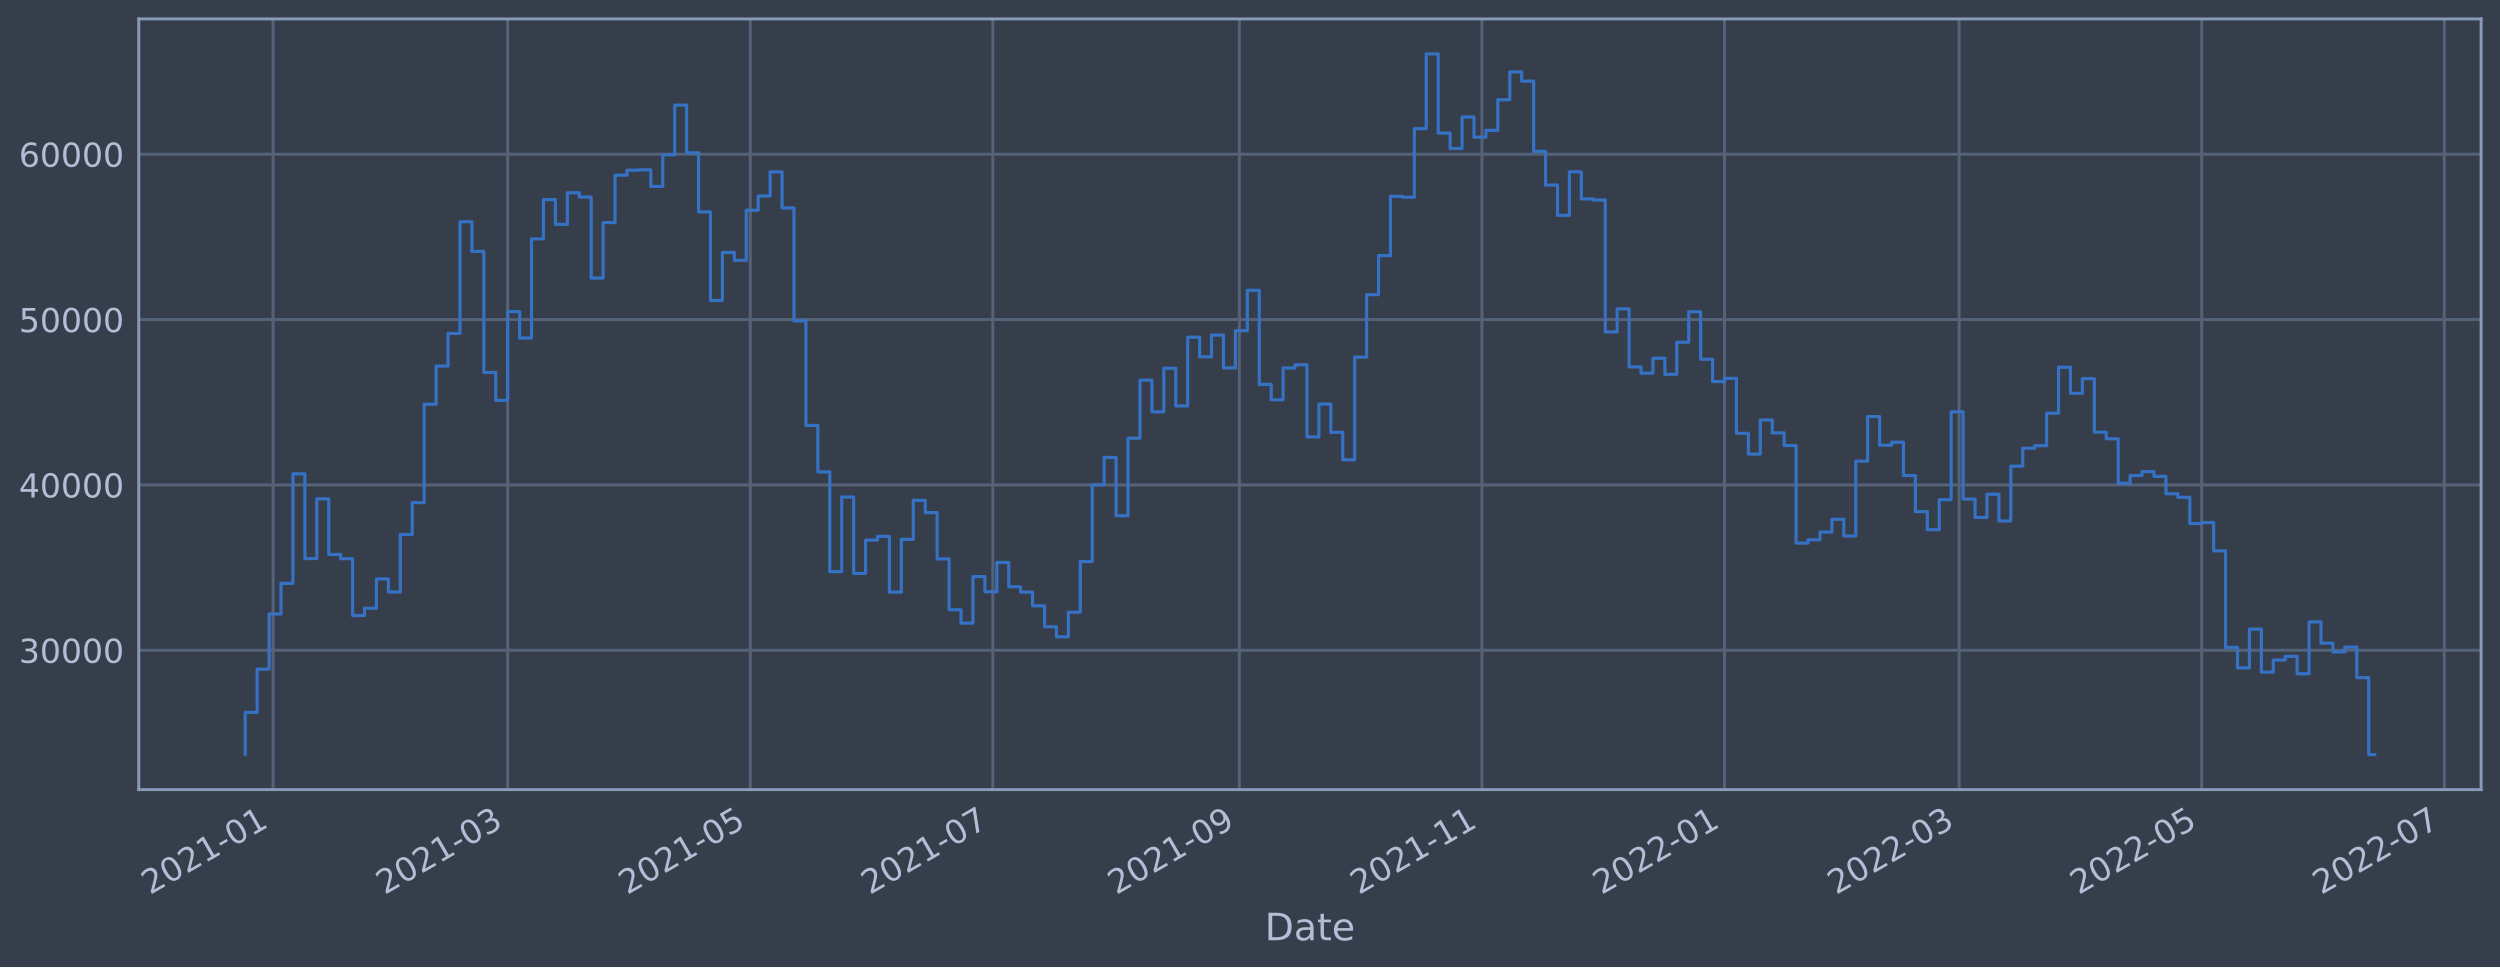
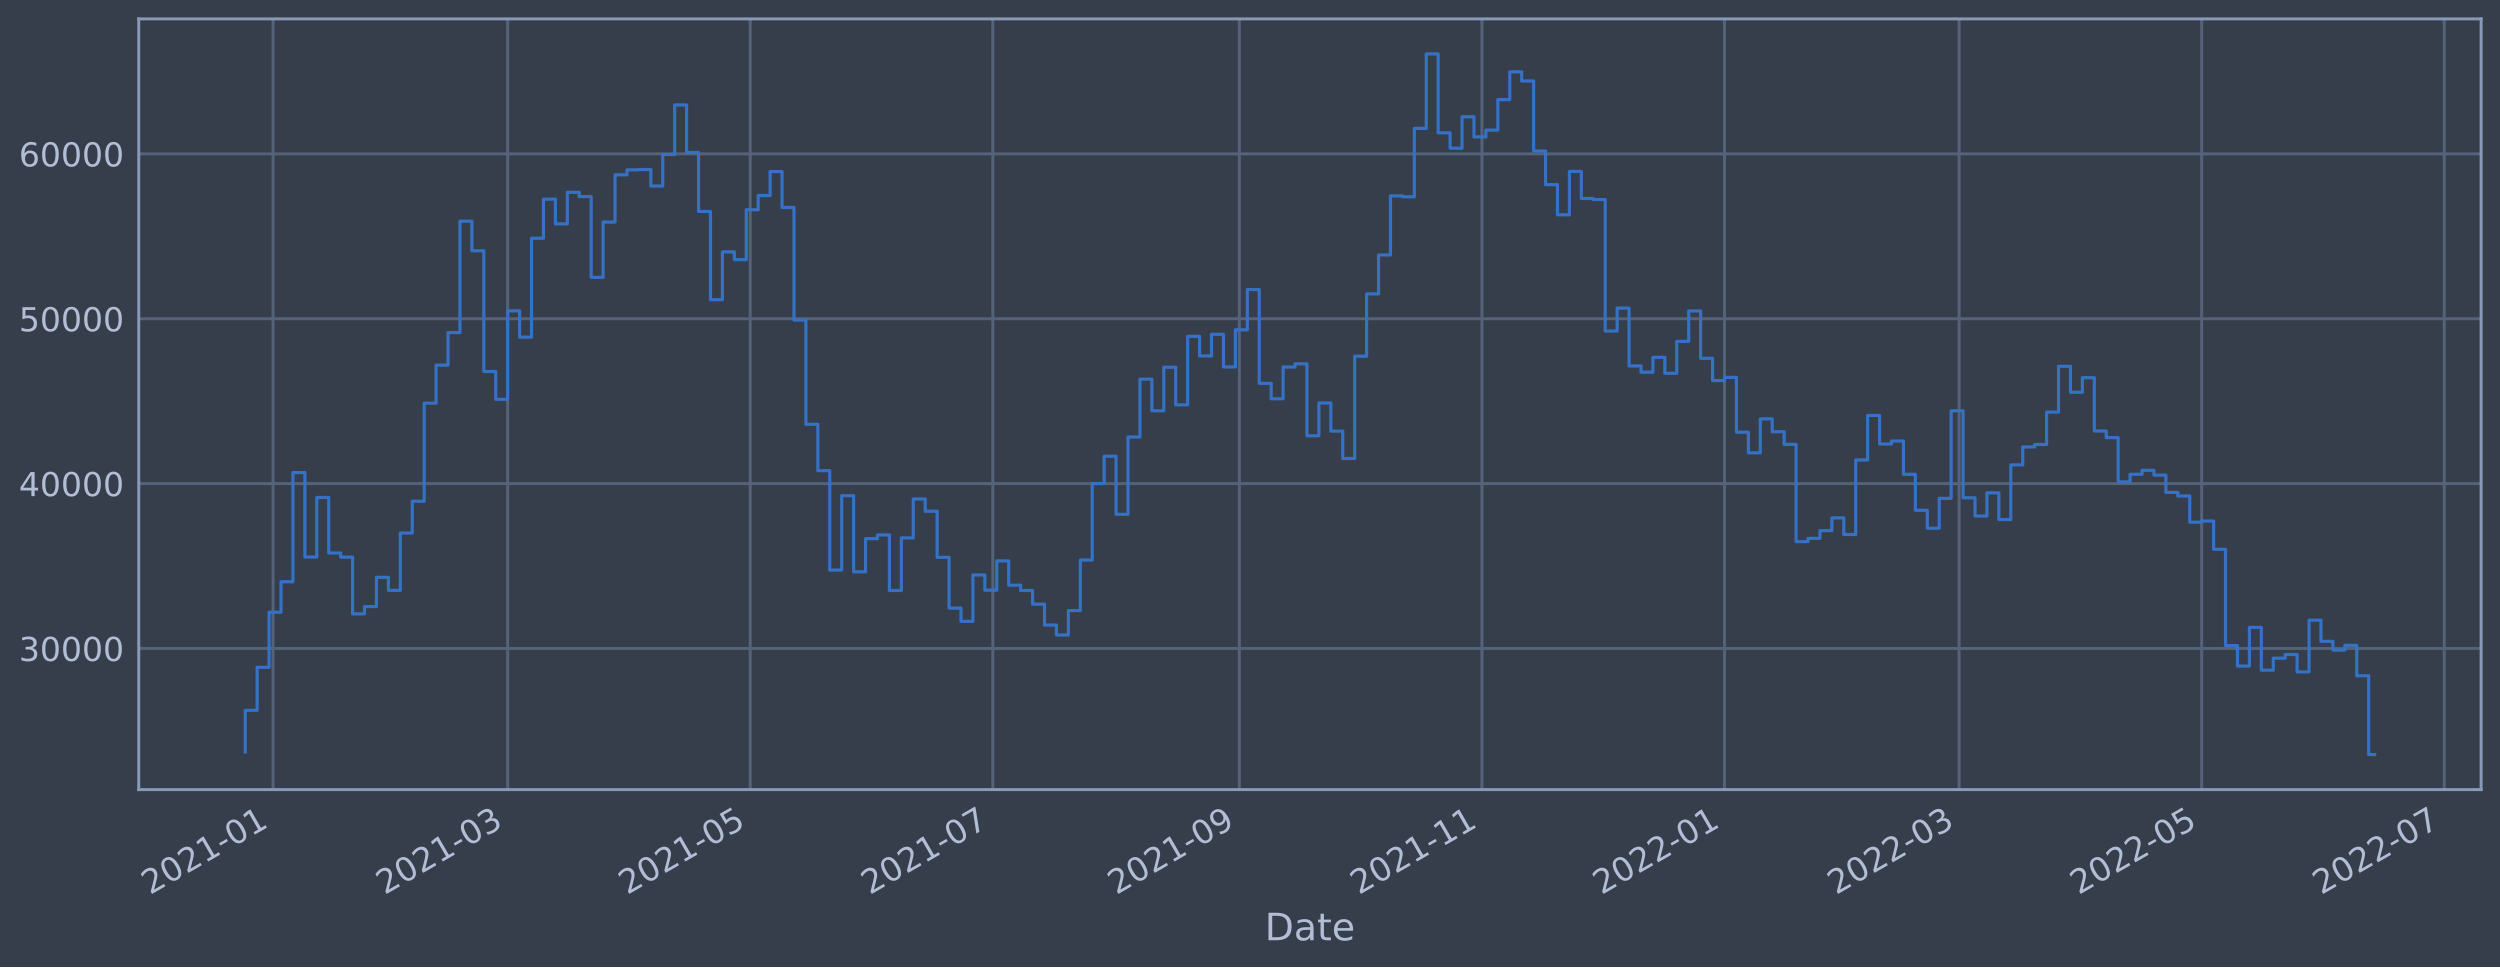
<svg xmlns="http://www.w3.org/2000/svg" xmlns:xlink="http://www.w3.org/1999/xlink" width="952.884pt" height="368.58pt" viewBox="0 0 952.884 368.58" version="1.1">
  <defs>
    <style type="text/css">*{stroke-linejoin: round; stroke-linecap: butt}</style>
  </defs>
  <g id="figure_1">
    <g id="patch_1">
      <path d="M 0 368.58  L 952.884 368.58  L 952.884 0  L 0 0  z " style="fill: #373e4b" />
    </g>
    <g id="axes_1">
      <g id="patch_2">
        <path d="M 52.884 300.96  L 945.684 300.96  L 945.684 7.2  L 52.884 7.2  z " style="fill: #373e4b" />
      </g>
      <g id="matplotlib.axis_1">
        <g id="xtick_1">
          <g id="line2d_1">
-             <path d="M 104.075 300.96  L 104.075 7.2  " clip-path="url(#pe5f6b4074e)" style="fill: none; stroke: #546379; stroke-width: 1.12; stroke-linecap: square" />
+             <path d="M 104.075 300.96  L 104.075 7.2  " clip-path="url(#pfdf351b8fa)" style="fill: none; stroke: #546379; stroke-width: 1.12; stroke-linecap: square" />
          </g>
          <g id="line2d_2" />
          <g id="text_1">
-             <g style="fill: #b1bed6" transform="translate(57.17215 341.1745)rotate(-30)scale(0.126 -0.126)">
+             <g style="fill: #b1bed6" transform="translate(57.17202 341.1745)rotate(-30)scale(0.126 -0.126)">
              <defs>
                <path id="DejaVuSans-32" d="M 1228 531  L 3431 531  L 3431 0  L 469 0  L 469 531  Q 828 903 1448 1529  Q 2069 2156 2228 2338  Q 2531 2678 2651 2914  Q 2772 3150 2772 3378  Q 2772 3750 2511 3984  Q 2250 4219 1831 4219  Q 1534 4219 1204 4116  Q 875 4013 500 3803  L 500 4441  Q 881 4594 1212 4672  Q 1544 4750 1819 4750  Q 2544 4750 2975 4387  Q 3406 4025 3406 3419  Q 3406 3131 3298 2873  Q 3191 2616 2906 2266  Q 2828 2175 2409 1742  Q 1991 1309 1228 531  z " transform="scale(0.015625)" />
                <path id="DejaVuSans-30" d="M 2034 4250  Q 1547 4250 1301 3770  Q 1056 3291 1056 2328  Q 1056 1369 1301 889  Q 1547 409 2034 409  Q 2525 409 2770 889  Q 3016 1369 3016 2328  Q 3016 3291 2770 3770  Q 2525 4250 2034 4250  z M 2034 4750  Q 2819 4750 3233 4129  Q 3647 3509 3647 2328  Q 3647 1150 3233 529  Q 2819 -91 2034 -91  Q 1250 -91 836 529  Q 422 1150 422 2328  Q 422 3509 836 4129  Q 1250 4750 2034 4750  z " transform="scale(0.015625)" />
                <path id="DejaVuSans-31" d="M 794 531  L 1825 531  L 1825 4091  L 703 3866  L 703 4441  L 1819 4666  L 2450 4666  L 2450 531  L 3481 531  L 3481 0  L 794 0  L 794 531  z " transform="scale(0.015625)" />
                <path id="DejaVuSans-2d" d="M 313 2009  L 1997 2009  L 1997 1497  L 313 1497  L 313 2009  z " transform="scale(0.015625)" />
              </defs>
              <use xlink:href="#DejaVuSans-32" />
              <use xlink:href="#DejaVuSans-30" x="63.623" />
              <use xlink:href="#DejaVuSans-32" x="127.246" />
              <use xlink:href="#DejaVuSans-31" x="190.869" />
              <use xlink:href="#DejaVuSans-2d" x="254.492" />
              <use xlink:href="#DejaVuSans-30" x="290.576" />
              <use xlink:href="#DejaVuSans-31" x="354.199" />
            </g>
          </g>
        </g>
        <g id="xtick_2">
          <g id="line2d_3">
-             <path d="M 193.501 300.96  L 193.501 7.2  " clip-path="url(#pe5f6b4074e)" style="fill: none; stroke: #546379; stroke-width: 1.12; stroke-linecap: square" />
+             <path d="M 193.5 300.96  L 193.5 7.2  " clip-path="url(#pfdf351b8fa)" style="fill: none; stroke: #546379; stroke-width: 1.12; stroke-linecap: square" />
          </g>
          <g id="line2d_4" />
          <g id="text_2">
-             <g style="fill: #b1bed6" transform="translate(146.5981 341.1745)rotate(-30)scale(0.126 -0.126)">
+             <g style="fill: #b1bed6" transform="translate(146.5968 341.1745)rotate(-30)scale(0.126 -0.126)">
              <defs>
                <path id="DejaVuSans-33" d="M 2597 2516  Q 3050 2419 3304 2112  Q 3559 1806 3559 1356  Q 3559 666 3084 287  Q 2609 -91 1734 -91  Q 1441 -91 1130 -33  Q 819 25 488 141  L 488 750  Q 750 597 1062 519  Q 1375 441 1716 441  Q 2309 441 2620 675  Q 2931 909 2931 1356  Q 2931 1769 2642 2001  Q 2353 2234 1838 2234  L 1294 2234  L 1294 2753  L 1863 2753  Q 2328 2753 2575 2939  Q 2822 3125 2822 3475  Q 2822 3834 2567 4026  Q 2313 4219 1838 4219  Q 1578 4219 1281 4162  Q 984 4106 628 3988  L 628 4550  Q 988 4650 1302 4700  Q 1616 4750 1894 4750  Q 2613 4750 3031 4423  Q 3450 4097 3450 3541  Q 3450 3153 3228 2886  Q 3006 2619 2597 2516  z " transform="scale(0.015625)" />
              </defs>
              <use xlink:href="#DejaVuSans-32" />
              <use xlink:href="#DejaVuSans-30" x="63.623" />
              <use xlink:href="#DejaVuSans-32" x="127.246" />
              <use xlink:href="#DejaVuSans-31" x="190.869" />
              <use xlink:href="#DejaVuSans-2d" x="254.492" />
              <use xlink:href="#DejaVuSans-30" x="290.576" />
              <use xlink:href="#DejaVuSans-33" x="354.199" />
            </g>
          </g>
        </g>
        <g id="xtick_3">
          <g id="line2d_5">
-             <path d="M 285.959 300.96  L 285.959 7.2  " clip-path="url(#pe5f6b4074e)" style="fill: none; stroke: #546379; stroke-width: 1.12; stroke-linecap: square" />
+             <path d="M 285.956 300.96  L 285.956 7.2  " clip-path="url(#pfdf351b8fa)" style="fill: none; stroke: #546379; stroke-width: 1.12; stroke-linecap: square" />
          </g>
          <g id="line2d_6" />
          <g id="text_3">
-             <g style="fill: #b1bed6" transform="translate(239.0555 341.1745)rotate(-30)scale(0.126 -0.126)">
+             <g style="fill: #b1bed6" transform="translate(239.053 341.1745)rotate(-30)scale(0.126 -0.126)">
              <defs>
                <path id="DejaVuSans-35" d="M 691 4666  L 3169 4666  L 3169 4134  L 1269 4134  L 1269 2991  Q 1406 3038 1543 3061  Q 1681 3084 1819 3084  Q 2600 3084 3056 2656  Q 3513 2228 3513 1497  Q 3513 744 3044 326  Q 2575 -91 1722 -91  Q 1428 -91 1123 -41  Q 819 9 494 109  L 494 744  Q 775 591 1075 516  Q 1375 441 1709 441  Q 2250 441 2565 725  Q 2881 1009 2881 1497  Q 2881 1984 2565 2268  Q 2250 2553 1709 2553  Q 1456 2553 1204 2497  Q 953 2441 691 2322  L 691 4666  z " transform="scale(0.015625)" />
              </defs>
              <use xlink:href="#DejaVuSans-32" />
              <use xlink:href="#DejaVuSans-30" x="63.623" />
              <use xlink:href="#DejaVuSans-32" x="127.246" />
              <use xlink:href="#DejaVuSans-31" x="190.869" />
              <use xlink:href="#DejaVuSans-2d" x="254.492" />
              <use xlink:href="#DejaVuSans-30" x="290.576" />
              <use xlink:href="#DejaVuSans-35" x="354.199" />
            </g>
          </g>
        </g>
        <g id="xtick_4">
          <g id="line2d_7">
-             <path d="M 378.416 300.96  L 378.416 7.2  " clip-path="url(#pe5f6b4074e)" style="fill: none; stroke: #546379; stroke-width: 1.12; stroke-linecap: square" />
+             <path d="M 378.412 300.96  L 378.412 7.2  " clip-path="url(#pfdf351b8fa)" style="fill: none; stroke: #546379; stroke-width: 1.12; stroke-linecap: square" />
          </g>
          <g id="line2d_8" />
          <g id="text_4">
-             <g style="fill: #b1bed6" transform="translate(331.5128 341.1745)rotate(-30)scale(0.126 -0.126)">
+             <g style="fill: #b1bed6" transform="translate(331.5091 341.1745)rotate(-30)scale(0.126 -0.126)">
              <defs>
                <path id="DejaVuSans-37" d="M 525 4666  L 3525 4666  L 3525 4397  L 1831 0  L 1172 0  L 2766 4134  L 525 4134  L 525 4666  z " transform="scale(0.015625)" />
              </defs>
              <use xlink:href="#DejaVuSans-32" />
              <use xlink:href="#DejaVuSans-30" x="63.623" />
              <use xlink:href="#DejaVuSans-32" x="127.246" />
              <use xlink:href="#DejaVuSans-31" x="190.869" />
              <use xlink:href="#DejaVuSans-2d" x="254.492" />
              <use xlink:href="#DejaVuSans-30" x="290.576" />
              <use xlink:href="#DejaVuSans-37" x="354.199" />
            </g>
          </g>
        </g>
        <g id="xtick_5">
          <g id="line2d_9">
-             <path d="M 472.389 300.96  L 472.389 7.2  " clip-path="url(#pe5f6b4074e)" style="fill: none; stroke: #546379; stroke-width: 1.12; stroke-linecap: square" />
+             <path d="M 472.384 300.96  L 472.384 7.2  " clip-path="url(#pfdf351b8fa)" style="fill: none; stroke: #546379; stroke-width: 1.12; stroke-linecap: square" />
          </g>
          <g id="line2d_10" />
          <g id="text_5">
-             <g style="fill: #b1bed6" transform="translate(425.4859 341.1745)rotate(-30)scale(0.126 -0.126)">
+             <g style="fill: #b1bed6" transform="translate(425.4809 341.1745)rotate(-30)scale(0.126 -0.126)">
              <defs>
                <path id="DejaVuSans-39" d="M 703 97  L 703 672  Q 941 559 1184 500  Q 1428 441 1663 441  Q 2288 441 2617 861  Q 2947 1281 2994 2138  Q 2813 1869 2534 1725  Q 2256 1581 1919 1581  Q 1219 1581 811 2004  Q 403 2428 403 3163  Q 403 3881 828 4315  Q 1253 4750 1959 4750  Q 2769 4750 3195 4129  Q 3622 3509 3622 2328  Q 3622 1225 3098 567  Q 2575 -91 1691 -91  Q 1453 -91 1209 -44  Q 966 3 703 97  z M 1959 2075  Q 2384 2075 2632 2365  Q 2881 2656 2881 3163  Q 2881 3666 2632 3958  Q 2384 4250 1959 4250  Q 1534 4250 1286 3958  Q 1038 3666 1038 3163  Q 1038 2656 1286 2365  Q 1534 2075 1959 2075  z " transform="scale(0.015625)" />
              </defs>
              <use xlink:href="#DejaVuSans-32" />
              <use xlink:href="#DejaVuSans-30" x="63.623" />
              <use xlink:href="#DejaVuSans-32" x="127.246" />
              <use xlink:href="#DejaVuSans-31" x="190.869" />
              <use xlink:href="#DejaVuSans-2d" x="254.492" />
              <use xlink:href="#DejaVuSans-30" x="290.576" />
              <use xlink:href="#DejaVuSans-39" x="354.199" />
            </g>
          </g>
        </g>
        <g id="xtick_6">
          <g id="line2d_11">
-             <path d="M 564.846 300.96  L 564.846 7.2  " clip-path="url(#pe5f6b4074e)" style="fill: none; stroke: #546379; stroke-width: 1.12; stroke-linecap: square" />
+             <path d="M 564.84 300.96  L 564.84 7.2  " clip-path="url(#pfdf351b8fa)" style="fill: none; stroke: #546379; stroke-width: 1.12; stroke-linecap: square" />
          </g>
          <g id="line2d_12" />
          <g id="text_6">
-             <g style="fill: #b1bed6" transform="translate(517.9432 341.1745)rotate(-30)scale(0.126 -0.126)">
+             <g style="fill: #b1bed6" transform="translate(517.9371 341.1745)rotate(-30)scale(0.126 -0.126)">
              <use xlink:href="#DejaVuSans-32" />
              <use xlink:href="#DejaVuSans-30" x="63.623" />
              <use xlink:href="#DejaVuSans-32" x="127.246" />
              <use xlink:href="#DejaVuSans-31" x="190.869" />
              <use xlink:href="#DejaVuSans-2d" x="254.492" />
              <use xlink:href="#DejaVuSans-31" x="290.576" />
              <use xlink:href="#DejaVuSans-31" x="354.199" />
            </g>
          </g>
        </g>
        <g id="xtick_7">
          <g id="line2d_13">
-             <path d="M 657.304 300.96  L 657.304 7.2  " clip-path="url(#pe5f6b4074e)" style="fill: none; stroke: #546379; stroke-width: 1.12; stroke-linecap: square" />
+             <path d="M 657.297 300.96  L 657.297 7.2  " clip-path="url(#pfdf351b8fa)" style="fill: none; stroke: #546379; stroke-width: 1.12; stroke-linecap: square" />
          </g>
          <g id="line2d_14" />
          <g id="text_7">
-             <g style="fill: #b1bed6" transform="translate(610.4005 341.1745)rotate(-30)scale(0.126 -0.126)">
+             <g style="fill: #b1bed6" transform="translate(610.3932 341.1745)rotate(-30)scale(0.126 -0.126)">
              <use xlink:href="#DejaVuSans-32" />
              <use xlink:href="#DejaVuSans-30" x="63.623" />
              <use xlink:href="#DejaVuSans-32" x="127.246" />
              <use xlink:href="#DejaVuSans-32" x="190.869" />
              <use xlink:href="#DejaVuSans-2d" x="254.492" />
              <use xlink:href="#DejaVuSans-30" x="290.576" />
              <use xlink:href="#DejaVuSans-31" x="354.199" />
            </g>
          </g>
        </g>
        <g id="xtick_8">
          <g id="line2d_15">
-             <path d="M 746.73 300.96  L 746.73 7.2  " clip-path="url(#pe5f6b4074e)" style="fill: none; stroke: #546379; stroke-width: 1.12; stroke-linecap: square" />
+             <path d="M 746.721 300.96  L 746.721 7.2  " clip-path="url(#pfdf351b8fa)" style="fill: none; stroke: #546379; stroke-width: 1.12; stroke-linecap: square" />
          </g>
          <g id="line2d_16" />
          <g id="text_8">
-             <g style="fill: #b1bed6" transform="translate(699.8265 341.1745)rotate(-30)scale(0.126 -0.126)">
+             <g style="fill: #b1bed6" transform="translate(699.818 341.1745)rotate(-30)scale(0.126 -0.126)">
              <use xlink:href="#DejaVuSans-32" />
              <use xlink:href="#DejaVuSans-30" x="63.623" />
              <use xlink:href="#DejaVuSans-32" x="127.246" />
              <use xlink:href="#DejaVuSans-32" x="190.869" />
              <use xlink:href="#DejaVuSans-2d" x="254.492" />
              <use xlink:href="#DejaVuSans-30" x="290.576" />
              <use xlink:href="#DejaVuSans-33" x="354.199" />
            </g>
          </g>
        </g>
        <g id="xtick_9">
          <g id="line2d_17">
-             <path d="M 839.187 300.96  L 839.187 7.2  " clip-path="url(#pe5f6b4074e)" style="fill: none; stroke: #546379; stroke-width: 1.12; stroke-linecap: square" />
+             <path d="M 839.177 300.96  L 839.177 7.2  " clip-path="url(#pfdf351b8fa)" style="fill: none; stroke: #546379; stroke-width: 1.12; stroke-linecap: square" />
          </g>
          <g id="line2d_18" />
          <g id="text_9">
-             <g style="fill: #b1bed6" transform="translate(792.2839 341.1745)rotate(-30)scale(0.126 -0.126)">
+             <g style="fill: #b1bed6" transform="translate(792.2742 341.1745)rotate(-30)scale(0.126 -0.126)">
              <use xlink:href="#DejaVuSans-32" />
              <use xlink:href="#DejaVuSans-30" x="63.623" />
              <use xlink:href="#DejaVuSans-32" x="127.246" />
              <use xlink:href="#DejaVuSans-32" x="190.869" />
              <use xlink:href="#DejaVuSans-2d" x="254.492" />
              <use xlink:href="#DejaVuSans-30" x="290.576" />
              <use xlink:href="#DejaVuSans-35" x="354.199" />
            </g>
          </g>
        </g>
        <g id="xtick_10">
          <g id="line2d_19">
-             <path d="M 931.644 300.96  L 931.644 7.2  " clip-path="url(#pe5f6b4074e)" style="fill: none; stroke: #546379; stroke-width: 1.12; stroke-linecap: square" />
+             <path d="M 931.634 300.96  L 931.634 7.2  " clip-path="url(#pfdf351b8fa)" style="fill: none; stroke: #546379; stroke-width: 1.12; stroke-linecap: square" />
          </g>
          <g id="line2d_20" />
          <g id="text_10">
-             <g style="fill: #b1bed6" transform="translate(884.7412 341.1745)rotate(-30)scale(0.126 -0.126)">
+             <g style="fill: #b1bed6" transform="translate(884.7303 341.1745)rotate(-30)scale(0.126 -0.126)">
              <use xlink:href="#DejaVuSans-32" />
              <use xlink:href="#DejaVuSans-30" x="63.623" />
              <use xlink:href="#DejaVuSans-32" x="127.246" />
              <use xlink:href="#DejaVuSans-32" x="190.869" />
              <use xlink:href="#DejaVuSans-2d" x="254.492" />
              <use xlink:href="#DejaVuSans-30" x="290.576" />
              <use xlink:href="#DejaVuSans-37" x="354.199" />
            </g>
          </g>
        </g>
        <g id="text_11">
          <g style="fill: #b1bed6" transform="translate(482.0746 358.3856)scale(0.144 -0.144)">
            <defs>
              <path id="DejaVuSans-44" d="M 1259 4147  L 1259 519  L 2022 519  Q 2988 519 3436 956  Q 3884 1394 3884 2338  Q 3884 3275 3436 3711  Q 2988 4147 2022 4147  L 1259 4147  z M 628 4666  L 1925 4666  Q 3281 4666 3915 4102  Q 4550 3538 4550 2338  Q 4550 1131 3912 565  Q 3275 0 1925 0  L 628 0  L 628 4666  z " transform="scale(0.015625)" />
              <path id="DejaVuSans-61" d="M 2194 1759  Q 1497 1759 1228 1600  Q 959 1441 959 1056  Q 959 750 1161 570  Q 1363 391 1709 391  Q 2188 391 2477 730  Q 2766 1069 2766 1631  L 2766 1759  L 2194 1759  z M 3341 1997  L 3341 0  L 2766 0  L 2766 531  Q 2569 213 2275 61  Q 1981 -91 1556 -91  Q 1019 -91 701 211  Q 384 513 384 1019  Q 384 1609 779 1909  Q 1175 2209 1959 2209  L 2766 2209  L 2766 2266  Q 2766 2663 2505 2880  Q 2244 3097 1772 3097  Q 1472 3097 1187 3025  Q 903 2953 641 2809  L 641 3341  Q 956 3463 1253 3523  Q 1550 3584 1831 3584  Q 2591 3584 2966 3190  Q 3341 2797 3341 1997  z " transform="scale(0.015625)" />
              <path id="DejaVuSans-74" d="M 1172 4494  L 1172 3500  L 2356 3500  L 2356 3053  L 1172 3053  L 1172 1153  Q 1172 725 1289 603  Q 1406 481 1766 481  L 2356 481  L 2356 0  L 1766 0  Q 1100 0 847 248  Q 594 497 594 1153  L 594 3053  L 172 3053  L 172 3500  L 594 3500  L 594 4494  L 1172 4494  z " transform="scale(0.015625)" />
              <path id="DejaVuSans-65" d="M 3597 1894  L 3597 1613  L 953 1613  Q 991 1019 1311 708  Q 1631 397 2203 397  Q 2534 397 2845 478  Q 3156 559 3463 722  L 3463 178  Q 3153 47 2828 -22  Q 2503 -91 2169 -91  Q 1331 -91 842 396  Q 353 884 353 1716  Q 353 2575 817 3079  Q 1281 3584 2069 3584  Q 2775 3584 3186 3129  Q 3597 2675 3597 1894  z M 3022 2063  Q 3016 2534 2758 2815  Q 2500 3097 2075 3097  Q 1594 3097 1305 2825  Q 1016 2553 972 2059  L 3022 2063  z " transform="scale(0.015625)" />
            </defs>
            <use xlink:href="#DejaVuSans-44" />
            <use xlink:href="#DejaVuSans-61" x="77.002" />
            <use xlink:href="#DejaVuSans-74" x="138.281" />
            <use xlink:href="#DejaVuSans-65" x="177.49" />
          </g>
        </g>
      </g>
      <g id="matplotlib.axis_2">
        <g id="ytick_1">
          <g id="line2d_21">
-             <path d="M 52.884 247.849  L 945.684 247.849  " clip-path="url(#pe5f6b4074e)" style="fill: none; stroke: #546379; stroke-width: 1.12; stroke-linecap: square" />
+             <path d="M 52.884 247.158  L 945.684 247.158  " clip-path="url(#pfdf351b8fa)" style="fill: none; stroke: #546379; stroke-width: 1.12; stroke-linecap: square" />
          </g>
          <g id="line2d_22" />
          <g id="text_12">
-             <g style="fill: #b1bed6" transform="translate(7.2 252.6363)scale(0.126 -0.126)">
+             <g style="fill: #b1bed6" transform="translate(7.2 251.9452)scale(0.126 -0.126)">
              <use xlink:href="#DejaVuSans-33" />
              <use xlink:href="#DejaVuSans-30" x="63.623" />
              <use xlink:href="#DejaVuSans-30" x="127.246" />
              <use xlink:href="#DejaVuSans-30" x="190.869" />
              <use xlink:href="#DejaVuSans-30" x="254.492" />
            </g>
          </g>
        </g>
        <g id="ytick_2">
          <g id="line2d_23">
-             <path d="M 52.884 184.823  L 945.684 184.823  " clip-path="url(#pe5f6b4074e)" style="fill: none; stroke: #546379; stroke-width: 1.12; stroke-linecap: square" />
+             <path d="M 52.884 184.323  L 945.684 184.323  " clip-path="url(#pfdf351b8fa)" style="fill: none; stroke: #546379; stroke-width: 1.12; stroke-linecap: square" />
          </g>
          <g id="line2d_24" />
          <g id="text_13">
-             <g style="fill: #b1bed6" transform="translate(7.2 189.6096)scale(0.126 -0.126)">
+             <g style="fill: #b1bed6" transform="translate(7.2 189.1102)scale(0.126 -0.126)">
              <defs>
                <path id="DejaVuSans-34" d="M 2419 4116  L 825 1625  L 2419 1625  L 2419 4116  z M 2253 4666  L 3047 4666  L 3047 1625  L 3713 1625  L 3713 1100  L 3047 1100  L 3047 0  L 2419 0  L 2419 1100  L 313 1100  L 313 1709  L 2253 4666  z " transform="scale(0.015625)" />
              </defs>
              <use xlink:href="#DejaVuSans-34" />
              <use xlink:href="#DejaVuSans-30" x="63.623" />
              <use xlink:href="#DejaVuSans-30" x="127.246" />
              <use xlink:href="#DejaVuSans-30" x="190.869" />
              <use xlink:href="#DejaVuSans-30" x="254.492" />
            </g>
          </g>
        </g>
        <g id="ytick_3">
          <g id="line2d_25">
-             <path d="M 52.884 121.796  L 945.684 121.796  " clip-path="url(#pe5f6b4074e)" style="fill: none; stroke: #546379; stroke-width: 1.12; stroke-linecap: square" />
+             <path d="M 52.884 121.488  L 945.684 121.488  " clip-path="url(#pfdf351b8fa)" style="fill: none; stroke: #546379; stroke-width: 1.12; stroke-linecap: square" />
          </g>
          <g id="line2d_26" />
          <g id="text_14">
-             <g style="fill: #b1bed6" transform="translate(7.2 126.583)scale(0.126 -0.126)">
+             <g style="fill: #b1bed6" transform="translate(7.2 126.2752)scale(0.126 -0.126)">
              <use xlink:href="#DejaVuSans-35" />
              <use xlink:href="#DejaVuSans-30" x="63.623" />
              <use xlink:href="#DejaVuSans-30" x="127.246" />
              <use xlink:href="#DejaVuSans-30" x="190.869" />
              <use xlink:href="#DejaVuSans-30" x="254.492" />
            </g>
          </g>
        </g>
        <g id="ytick_4">
          <g id="line2d_27">
-             <path d="M 52.884 58.769  L 945.684 58.769  " clip-path="url(#pe5f6b4074e)" style="fill: none; stroke: #546379; stroke-width: 1.12; stroke-linecap: square" />
+             <path d="M 52.884 58.653  L 945.684 58.653  " clip-path="url(#pfdf351b8fa)" style="fill: none; stroke: #546379; stroke-width: 1.12; stroke-linecap: square" />
          </g>
          <g id="line2d_28" />
          <g id="text_15">
-             <g style="fill: #b1bed6" transform="translate(7.2 63.55633)scale(0.126 -0.126)">
+             <g style="fill: #b1bed6" transform="translate(7.2 63.44014)scale(0.126 -0.126)">
              <defs>
                <path id="DejaVuSans-36" d="M 2113 2584  Q 1688 2584 1439 2293  Q 1191 2003 1191 1497  Q 1191 994 1439 701  Q 1688 409 2113 409  Q 2538 409 2786 701  Q 3034 994 3034 1497  Q 3034 2003 2786 2293  Q 2538 2584 2113 2584  z M 3366 4563  L 3366 3988  Q 3128 4100 2886 4159  Q 2644 4219 2406 4219  Q 1781 4219 1451 3797  Q 1122 3375 1075 2522  Q 1259 2794 1537 2939  Q 1816 3084 2150 3084  Q 2853 3084 3261 2657  Q 3669 2231 3669 1497  Q 3669 778 3244 343  Q 2819 -91 2113 -91  Q 1303 -91 875 529  Q 447 1150 447 2328  Q 447 3434 972 4092  Q 1497 4750 2381 4750  Q 2619 4750 2861 4703  Q 3103 4656 3366 4563  z " transform="scale(0.015625)" />
              </defs>
              <use xlink:href="#DejaVuSans-36" />
              <use xlink:href="#DejaVuSans-30" x="63.623" />
              <use xlink:href="#DejaVuSans-30" x="127.246" />
              <use xlink:href="#DejaVuSans-30" x="190.869" />
              <use xlink:href="#DejaVuSans-30" x="254.492" />
            </g>
          </g>
        </g>
      </g>
      <g id="line2d_29">
-         <path d="M 93.466 287.458  L 93.466 271.506  L 98.013 271.506  L 98.013 255.056  L 102.56 255.056  L 102.56 234.012  L 107.107 234.012  L 107.107 222.344  L 111.654 222.344  L 111.654 180.598  L 116.201 180.598  L 116.201 212.901  L 120.748 212.901  L 120.748 190.127  L 125.295 190.127  L 125.295 211.338  L 129.842 211.338  L 129.842 212.939  L 134.389 212.939  L 134.389 234.615  L 138.936 234.615  L 138.936 231.829  L 143.483 231.829  L 143.483 220.658  L 148.031 220.658  L 148.031 225.646  L 152.578 225.646  L 152.578 203.717  L 157.125 203.717  L 157.125 191.578  L 161.672 191.578  L 161.672 154.077  L 166.219 154.077  L 166.219 139.537  L 170.766 139.537  L 170.766 127.09  L 175.313 127.09  L 175.313 84.506  L 179.86 84.506  L 179.86 95.808  L 184.407 95.808  L 184.407 141.962  L 188.954 141.962  L 188.954 152.591  L 193.501 152.591  L 193.501 118.785  L 198.048 118.785  L 198.048 128.845  L 202.596 128.845  L 202.596 91.029  L 207.143 91.029  L 207.143 76.081  L 211.69 76.081  L 211.69 85.526  L 216.237 85.526  L 216.237 73.48  L 220.784 73.48  L 220.784 75.086  L 225.331 75.086  L 225.331 105.987  L 229.878 105.987  L 229.878 84.838  L 234.425 84.838  L 234.425 66.773  L 238.972 66.773  L 238.972 64.875  L 243.519 64.875  L 243.519 64.731  L 248.066 64.731  L 248.066 71.068  L 252.613 71.068  L 252.613 58.991  L 257.161 58.991  L 257.161 40.056  L 261.708 40.056  L 261.708 58.22  L 266.255 58.22  L 266.255 80.779  L 270.802 80.779  L 270.802 114.528  L 275.349 114.528  L 275.349 96.228  L 279.896 96.228  L 279.896 99.206  L 284.443 99.206  L 284.443 80.132  L 288.99 80.132  L 288.99 74.695  L 293.537 74.695  L 293.537 65.521  L 298.084 65.521  L 298.084 79.253  L 302.631 79.253  L 302.631 122.284  L 307.178 122.284  L 307.178 162.157  L 311.726 162.157  L 311.726 179.879  L 316.273 179.879  L 316.273 217.883  L 320.82 217.883  L 320.82 189.449  L 325.367 189.449  L 325.367 218.557  L 329.914 218.557  L 329.914 205.857  L 334.461 205.857  L 334.461 204.452  L 339.008 204.452  L 339.008 225.696  L 343.555 225.696  L 343.555 205.593  L 348.102 205.593  L 348.102 190.704  L 352.649 190.704  L 352.649 195.38  L 357.196 195.38  L 357.196 213.032  L 361.743 213.032  L 361.743 232.423  L 366.291 232.423  L 366.291 237.509  L 370.838 237.509  L 370.838 219.76  L 375.385 219.76  L 375.385 225.558  L 379.932 225.558  L 379.932 214.387  L 384.479 214.387  L 384.479 223.653  L 389.026 223.653  L 389.026 225.692  L 393.573 225.692  L 393.573 230.917  L 398.12 230.917  L 398.12 238.892  L 402.667 238.892  L 402.667 242.707  L 407.214 242.707  L 407.214 233.366  L 411.761 233.366  L 411.761 214.034  L 416.308 214.034  L 416.308 184.807  L 420.856 184.807  L 420.856 174.366  L 425.403 174.366  L 425.403 196.558  L 429.95 196.558  L 429.95 167.012  L 434.497 167.012  L 434.497 144.905  L 439.044 144.905  L 439.044 156.979  L 443.591 156.979  L 443.591 140.348  L 448.138 140.348  L 448.138 154.709  L 452.685 154.709  L 452.685 128.527  L 457.232 128.527  L 457.232 136.011  L 461.779 136.011  L 461.779 127.74  L 466.326 127.74  L 466.326 140.233  L 470.873 140.233  L 470.873 126.025  L 475.421 126.025  L 475.421 110.646  L 479.968 110.646  L 479.968 146.513  L 484.515 146.513  L 484.515 152.397  L 489.062 152.397  L 489.062 140.249  L 493.609 140.249  L 493.609 139.043  L 498.156 139.043  L 498.156 166.535  L 502.703 166.535  L 502.703 154.009  L 507.25 154.009  L 507.25 164.764  L 511.797 164.764  L 511.797 175.228  L 516.344 175.228  L 516.344 136.121  L 520.891 136.121  L 520.891 112.305  L 525.438 112.305  L 525.438 97.422  L 529.986 97.422  L 529.986 74.828  L 534.533 74.828  L 534.533 75.17  L 539.08 75.17  L 539.08 49.024  L 543.627 49.024  L 543.627 20.553  L 548.174 20.553  L 548.174 50.719  L 552.721 50.719  L 552.721 56.594  L 557.268 56.594  L 557.268 44.593  L 561.815 44.593  L 561.815 52.281  L 566.362 52.281  L 566.362 49.682  L 570.909 49.682  L 570.909 38.013  L 575.456 38.013  L 575.456 27.403  L 580.003 27.403  L 580.003 30.906  L 584.55 30.906  L 584.55 57.684  L 589.098 57.684  L 589.098 70.536  L 593.645 70.536  L 593.645 82.08  L 598.192 82.08  L 598.192 65.479  L 602.739 65.479  L 602.739 75.835  L 607.286 75.835  L 607.286 76.229  L 611.833 76.229  L 611.833 126.499  L 616.38 126.499  L 616.38 117.728  L 620.927 117.728  L 620.927 139.838  L 625.474 139.838  L 625.474 142.235  L 630.021 142.235  L 630.021 136.554  L 634.568 136.554  L 634.568 142.662  L 639.115 142.662  L 639.115 130.441  L 643.663 130.441  L 643.663 118.828  L 648.21 118.828  L 648.21 136.914  L 652.757 136.914  L 652.757 145.434  L 657.304 145.434  L 657.304 144.221  L 661.851 144.221  L 661.851 165.154  L 666.398 165.154  L 666.398 173.072  L 670.945 173.072  L 670.945 160.078  L 675.492 160.078  L 675.492 164.991  L 680.039 164.991  L 680.039 169.813  L 684.586 169.813  L 684.586 207.003  L 689.133 207.003  L 689.133 205.755  L 693.68 205.755  L 693.68 202.805  L 698.228 202.805  L 698.228 197.941  L 702.775 197.941  L 702.775 204.281  L 707.322 204.281  L 707.322 175.776  L 711.869 175.776  L 711.869 158.772  L 716.416 158.772  L 716.416 169.688  L 720.963 169.688  L 720.963 168.556  L 725.51 168.556  L 725.51 181.257  L 730.057 181.257  L 730.057 195.018  L 734.604 195.018  L 734.604 201.894  L 739.151 201.894  L 739.151 190.47  L 743.698 190.47  L 743.698 156.972  L 748.245 156.972  L 748.245 190.235  L 752.793 190.235  L 752.793 197.223  L 757.34 197.223  L 757.34 188.365  L 761.887 188.365  L 761.887 198.56  L 766.434 198.56  L 766.434 177.681  L 770.981 177.681  L 770.981 170.816  L 775.528 170.816  L 775.528 169.868  L 780.075 169.868  L 780.075 157.505  L 784.622 157.505  L 784.622 139.973  L 789.169 139.973  L 789.169 149.911  L 793.716 149.911  L 793.716 144.325  L 798.263 144.325  L 798.263 164.716  L 802.81 164.716  L 802.81 167.253  L 807.358 167.253  L 807.358 184.178  L 811.905 184.178  L 811.905 181.254  L 816.452 181.254  L 816.452 179.744  L 820.999 179.744  L 820.999 181.583  L 825.546 181.583  L 825.546 188.191  L 830.093 188.191  L 830.093 189.554  L 834.64 189.554  L 834.64 199.563  L 839.187 199.563  L 839.187 199.147  L 843.734 199.147  L 843.734 209.951  L 848.281 209.951  L 848.281 246.742  L 852.828 246.742  L 852.828 254.586  L 857.375 254.586  L 857.375 239.798  L 861.923 239.798  L 861.923 256.163  L 866.47 256.163  L 866.47 251.568  L 871.017 251.568  L 871.017 250.152  L 875.564 250.152  L 875.564 256.806  L 880.111 256.806  L 880.111 237.037  L 884.658 237.037  L 884.658 245.14  L 889.205 245.14  L 889.205 248.471  L 893.752 248.471  L 893.752 246.657  L 898.299 246.657  L 898.299 258.283  L 902.846 258.283  L 902.846 287.607  L 905.102 287.607  L 905.102 287.607  " clip-path="url(#pe5f6b4074e)" style="fill: none; stroke: #3572c6; stroke-width: 1.2; stroke-linecap: square" />
+         <path d="M 93.466 286.647  L 93.466 270.743  L 98.013 270.743  L 98.013 254.343  L 102.56 254.343  L 102.56 233.363  L 107.107 233.363  L 107.107 221.731  L 111.654 221.731  L 111.654 180.112  L 116.201 180.112  L 116.201 212.317  L 120.748 212.317  L 120.748 189.611  L 125.295 189.611  L 125.295 210.758  L 129.842 210.758  L 129.842 212.354  L 134.389 212.354  L 134.389 233.964  L 138.936 233.964  L 138.936 231.187  L 143.483 231.187  L 143.483 220.05  L 148.03 220.05  L 148.03 225.022  L 152.577 225.022  L 152.577 203.161  L 157.124 203.161  L 157.124 191.058  L 161.671 191.058  L 161.671 153.671  L 166.218 153.671  L 166.218 139.175  L 170.765 139.175  L 170.765 126.766  L 175.312 126.766  L 175.312 84.312  L 179.859 84.312  L 179.859 95.579  L 184.406 95.579  L 184.406 141.593  L 188.953 141.593  L 188.953 152.19  L 193.5 152.19  L 193.5 118.487  L 198.047 118.487  L 198.047 128.516  L 202.594 128.516  L 202.594 90.815  L 207.141 90.815  L 207.141 75.912  L 211.688 75.912  L 211.688 85.328  L 216.235 85.328  L 216.235 73.319  L 220.782 73.319  L 220.782 74.92  L 225.329 74.92  L 225.329 105.728  L 229.876 105.728  L 229.876 84.642  L 234.423 84.642  L 234.423 66.632  L 238.97 66.632  L 238.97 64.74  L 243.517 64.74  L 243.517 64.597  L 248.064 64.597  L 248.064 70.915  L 252.611 70.915  L 252.611 58.874  L 257.158 58.874  L 257.158 39.997  L 261.705 39.997  L 261.705 58.106  L 266.252 58.106  L 266.252 80.596  L 270.799 80.596  L 270.799 114.242  L 275.347 114.242  L 275.347 95.998  L 279.894 95.998  L 279.894 98.967  L 284.441 98.967  L 284.441 79.951  L 288.988 79.951  L 288.988 74.53  L 293.535 74.53  L 293.535 65.384  L 298.082 65.384  L 298.082 79.075  L 302.629 79.075  L 302.629 121.975  L 307.176 121.975  L 307.176 161.726  L 311.723 161.726  L 311.723 179.395  L 316.27 179.395  L 316.27 217.283  L 320.817 217.283  L 320.817 188.935  L 325.364 188.935  L 325.364 217.955  L 329.911 217.955  L 329.911 205.293  L 334.458 205.293  L 334.458 203.893  L 339.005 203.893  L 339.005 225.073  L 343.552 225.073  L 343.552 205.03  L 348.099 205.03  L 348.099 190.187  L 352.646 190.187  L 352.646 194.849  L 357.193 194.849  L 357.193 212.447  L 361.74 212.447  L 361.74 231.779  L 366.287 231.779  L 366.287 236.85  L 370.834 236.85  L 370.834 219.155  L 375.381 219.155  L 375.381 224.934  L 379.928 224.934  L 379.928 213.797  L 384.475 213.797  L 384.475 223.036  L 389.022 223.036  L 389.022 225.068  L 393.569 225.068  L 393.569 230.277  L 398.116 230.277  L 398.116 238.228  L 402.663 238.228  L 402.663 242.031  L 407.21 242.031  L 407.21 232.719  L 411.757 232.719  L 411.757 213.446  L 416.304 213.446  L 416.304 184.307  L 420.851 184.307  L 420.851 173.898  L 425.398 173.898  L 425.398 196.023  L 429.945 196.023  L 429.945 166.566  L 434.492 166.566  L 434.492 144.527  L 439.039 144.527  L 439.039 156.564  L 443.586 156.564  L 443.586 139.984  L 448.133 139.984  L 448.133 154.301  L 452.68 154.301  L 452.68 128.199  L 457.227 128.199  L 457.227 135.66  L 461.774 135.66  L 461.774 127.414  L 466.322 127.414  L 466.322 139.869  L 470.869 139.869  L 470.869 125.704  L 475.416 125.704  L 475.416 110.372  L 479.963 110.372  L 479.963 146.13  L 484.51 146.13  L 484.51 151.996  L 489.057 151.996  L 489.057 139.885  L 493.604 139.885  L 493.604 138.682  L 498.151 138.682  L 498.151 166.091  L 502.698 166.091  L 502.698 153.603  L 507.245 153.603  L 507.245 164.325  L 511.792 164.325  L 511.792 174.757  L 516.339 174.757  L 516.339 135.77  L 520.886 135.77  L 520.886 112.026  L 525.433 112.026  L 525.433 97.188  L 529.98 97.188  L 529.98 74.663  L 534.527 74.663  L 534.527 75.004  L 539.074 75.004  L 539.074 48.938  L 543.621 48.938  L 543.621 20.553  L 548.168 20.553  L 548.168 50.627  L 552.715 50.627  L 552.715 56.484  L 557.262 56.484  L 557.262 44.52  L 561.809 44.52  L 561.809 52.184  L 566.356 52.184  L 566.356 49.593  L 570.903 49.593  L 570.903 37.96  L 575.45 37.96  L 575.45 27.382  L 579.997 27.382  L 579.997 30.874  L 584.544 30.874  L 584.544 57.571  L 589.091 57.571  L 589.091 70.384  L 593.638 70.384  L 593.638 81.893  L 598.185 81.893  L 598.185 65.342  L 602.732 65.342  L 602.732 75.667  L 607.279 75.667  L 607.279 76.06  L 611.826 76.06  L 611.826 126.177  L 616.373 126.177  L 616.373 117.433  L 620.92 117.433  L 620.92 139.475  L 625.467 139.475  L 625.467 141.865  L 630.014 141.865  L 630.014 136.202  L 634.561 136.202  L 634.561 142.291  L 639.108 142.291  L 639.108 130.107  L 643.655 130.107  L 643.655 118.529  L 648.202 118.529  L 648.202 136.561  L 652.749 136.561  L 652.749 145.054  L 657.297 145.054  L 657.297 143.845  L 661.844 143.845  L 661.844 164.715  L 666.391 164.715  L 666.391 172.608  L 670.938 172.608  L 670.938 159.654  L 675.485 159.654  L 675.485 164.552  L 680.032 164.552  L 680.032 169.359  L 684.579 169.359  L 684.579 206.436  L 689.126 206.436  L 689.126 205.192  L 693.673 205.192  L 693.673 202.251  L 698.22 202.251  L 698.22 197.402  L 702.767 197.402  L 702.767 203.722  L 707.314 203.722  L 707.314 175.304  L 711.861 175.304  L 711.861 158.352  L 716.408 158.352  L 716.408 169.235  L 720.955 169.235  L 720.955 168.106  L 725.502 168.106  L 725.502 180.769  L 730.049 180.769  L 730.049 194.488  L 734.596 194.488  L 734.596 201.342  L 739.143 201.342  L 739.143 189.954  L 743.69 189.954  L 743.69 156.557  L 748.237 156.557  L 748.237 189.719  L 752.784 189.719  L 752.784 196.686  L 757.331 196.686  L 757.331 187.855  L 761.878 187.855  L 761.878 198.019  L 766.425 198.019  L 766.425 177.203  L 770.972 177.203  L 770.972 170.359  L 775.519 170.359  L 775.519 169.415  L 780.066 169.415  L 780.066 157.088  L 784.613 157.088  L 784.613 139.61  L 789.16 139.61  L 789.16 149.517  L 793.707 149.517  L 793.707 143.948  L 798.254 143.948  L 798.254 164.278  L 802.801 164.278  L 802.801 166.807  L 807.348 166.807  L 807.348 183.681  L 811.895 183.681  L 811.895 180.765  L 816.442 180.765  L 816.442 179.26  L 820.989 179.26  L 820.989 181.093  L 825.536 181.093  L 825.536 187.681  L 830.083 187.681  L 830.083 189.04  L 834.63 189.04  L 834.63 199.019  L 839.177 199.019  L 839.177 198.604  L 843.724 198.604  L 843.724 209.375  L 848.272 209.375  L 848.272 246.054  L 852.819 246.054  L 852.819 253.874  L 857.366 253.874  L 857.366 239.131  L 861.913 239.131  L 861.913 255.446  L 866.46 255.446  L 866.46 250.866  L 871.007 250.866  L 871.007 249.454  L 875.554 249.454  L 875.554 256.088  L 880.101 256.088  L 880.101 236.378  L 884.648 236.378  L 884.648 244.457  L 889.195 244.457  L 889.195 247.778  L 893.742 247.778  L 893.742 245.969  L 898.289 245.969  L 898.289 257.561  L 902.836 257.561  L 902.836 287.607  L 905.102 287.607  L 905.102 287.607  " clip-path="url(#pfdf351b8fa)" style="fill: none; stroke: #3572c6; stroke-width: 1.2; stroke-linecap: square" />
      </g>
      <g id="patch_3">
        <path d="M 52.884 300.96  L 52.884 7.2  " style="fill: none; stroke: #899ab8; stroke-width: 1.12; stroke-linejoin: miter; stroke-linecap: square" />
      </g>
      <g id="patch_4">
        <path d="M 945.684 300.96  L 945.684 7.2  " style="fill: none; stroke: #899ab8; stroke-width: 1.12; stroke-linejoin: miter; stroke-linecap: square" />
      </g>
      <g id="patch_5">
        <path d="M 52.884 300.96  L 945.684 300.96  " style="fill: none; stroke: #899ab8; stroke-width: 1.12; stroke-linejoin: miter; stroke-linecap: square" />
      </g>
      <g id="patch_6">
        <path d="M 52.884 7.2  L 945.684 7.2  " style="fill: none; stroke: #899ab8; stroke-width: 1.12; stroke-linejoin: miter; stroke-linecap: square" />
      </g>
    </g>
  </g>
  <defs>
-     <clipPath id="pe5f6b4074e">
+     <clipPath id="pfdf351b8fa">
      <rect x="52.884" y="7.2" width="892.8" height="293.76" />
    </clipPath>
  </defs>
</svg>
